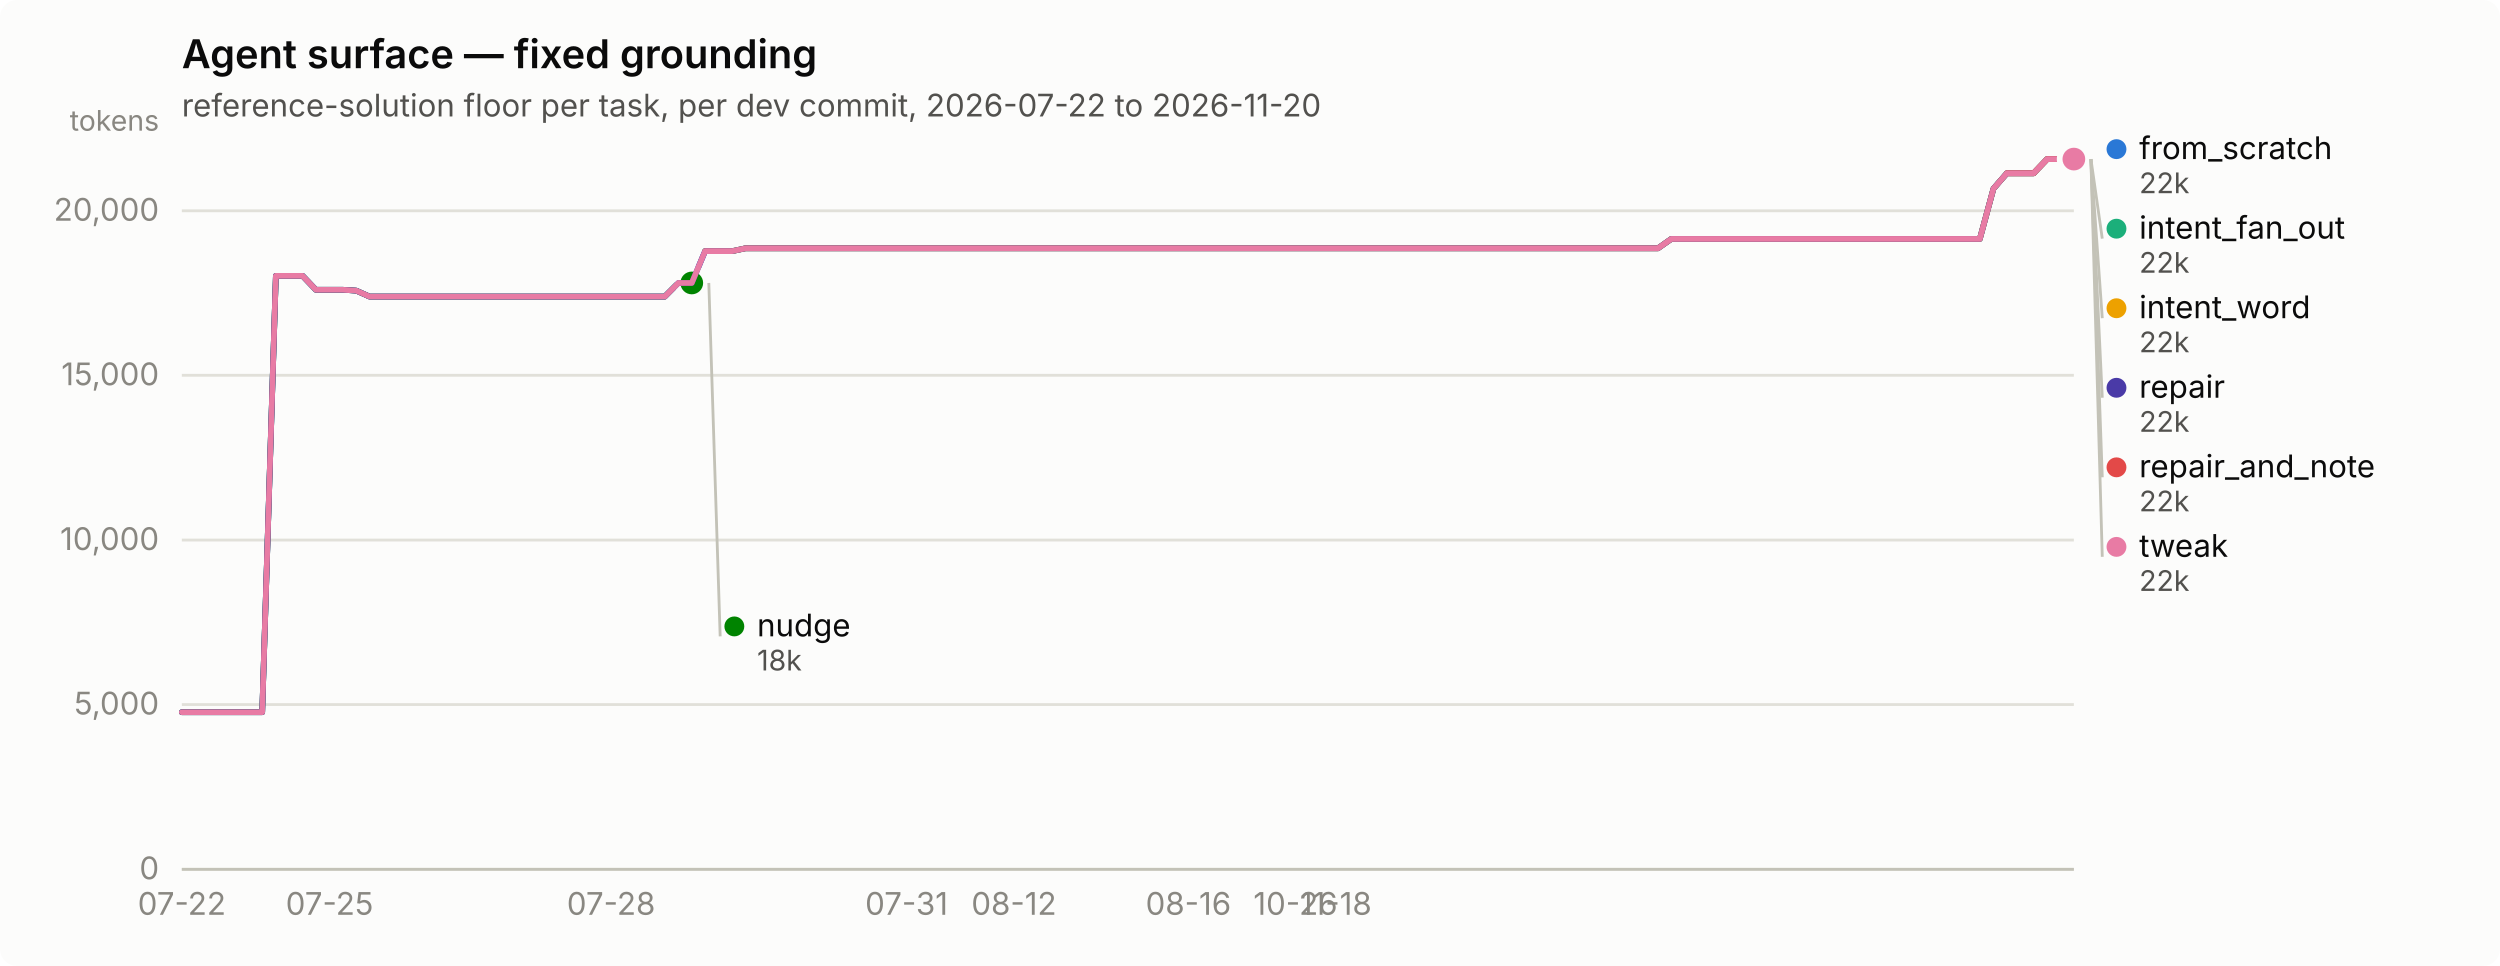
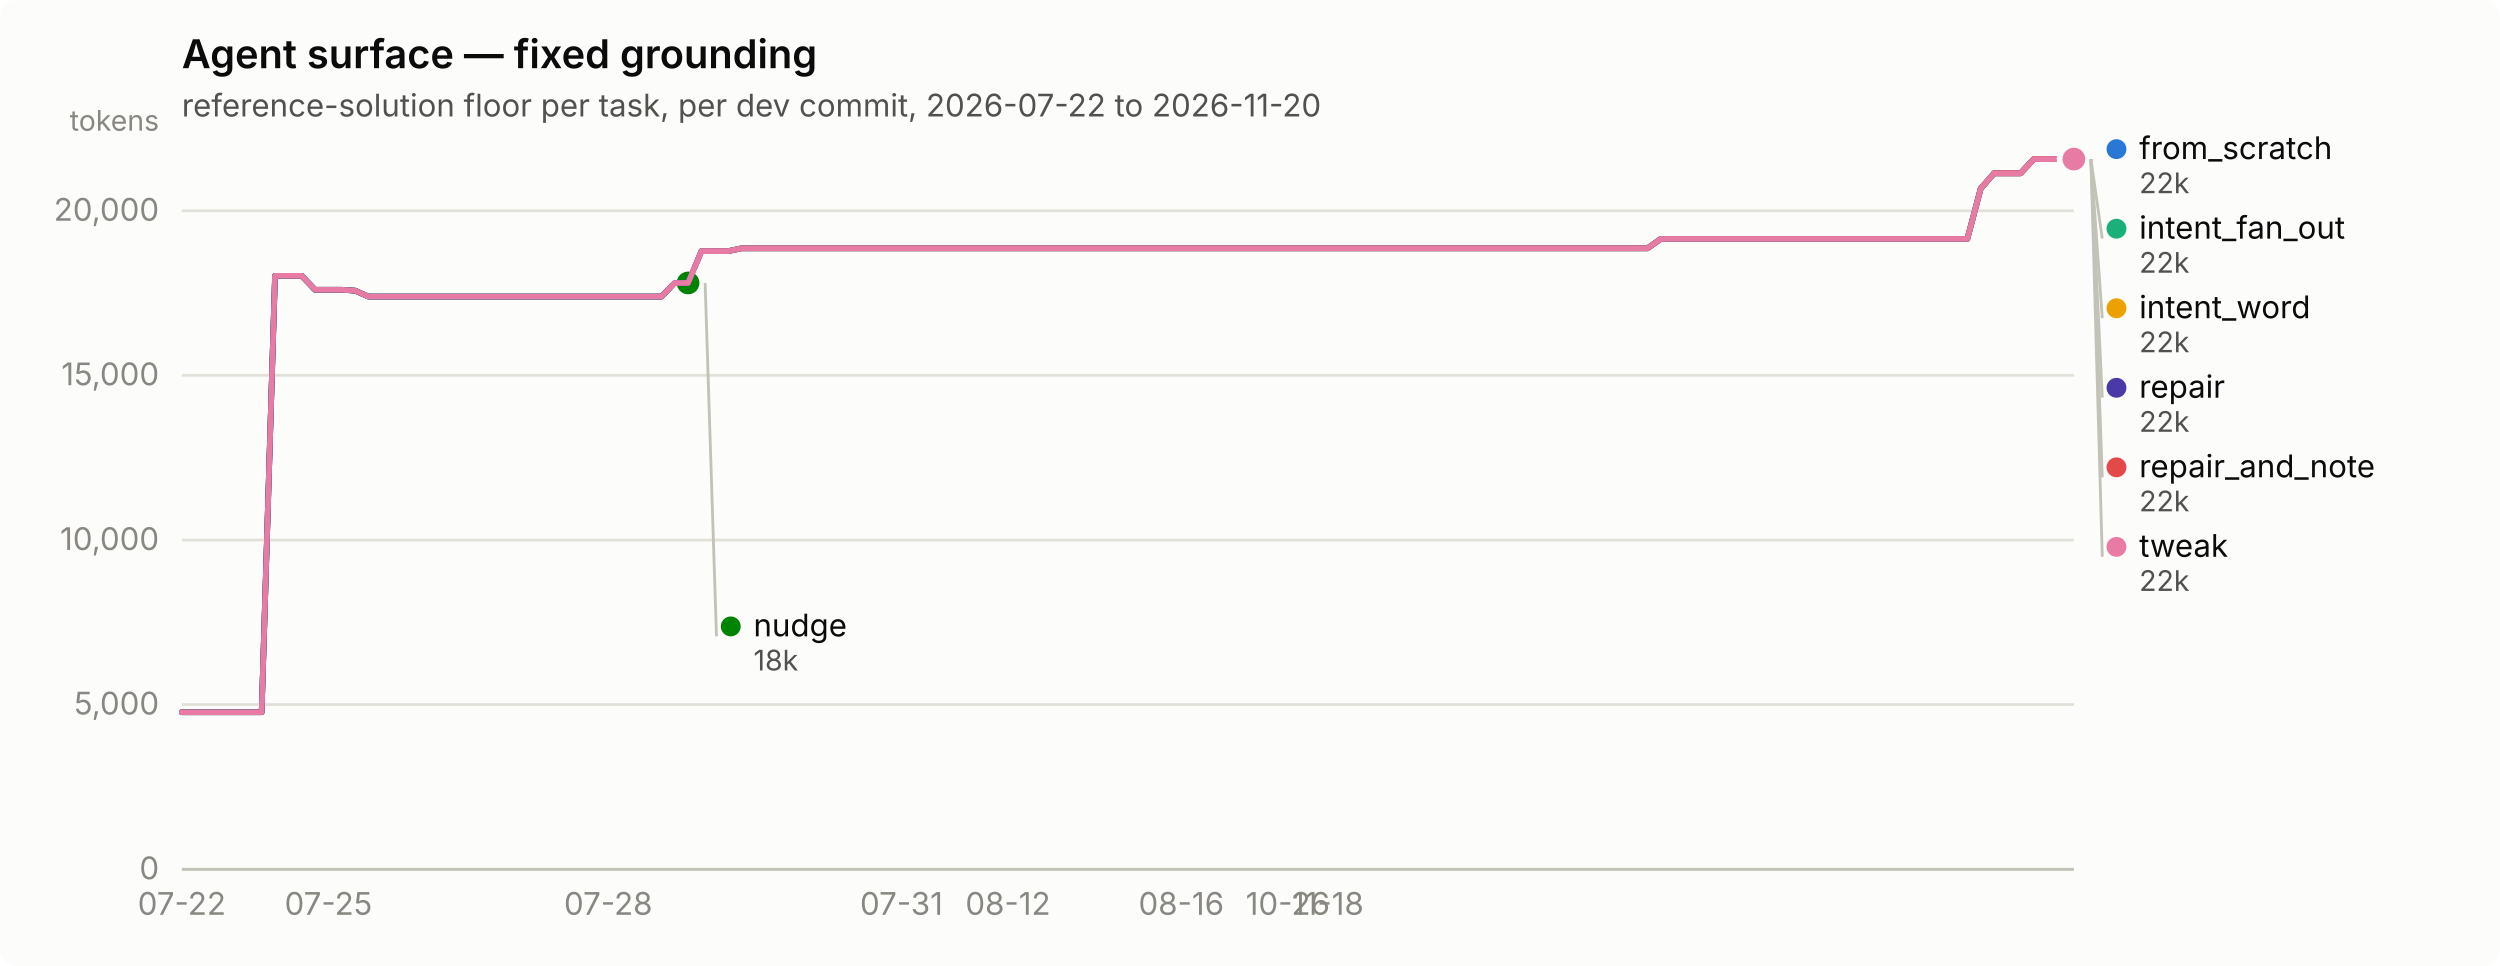
<svg xmlns="http://www.w3.org/2000/svg" width="880" height="340" viewBox="0 0 880 340" role="img" aria-label="Agent surface — fixed grounding">
  <rect width="880" height="340" rx="6" fill="#fcfcfb" />
  <text x="64" y="24" font-family="system-ui, -apple-system, &quot;Segoe UI&quot;, sans-serif" font-size="14" font-weight="600" fill="#0b0b0b">Agent surface — fixed grounding</text>
  <text x="64" y="41" font-family="system-ui, -apple-system, &quot;Segoe UI&quot;, sans-serif" font-size="11" fill="#52514e">reference-solution floor per task, per dev commit, 2026-07-22 to 2026-11-20</text>
  <line x1="64" y1="306.0" x2="730" y2="306.0" stroke="#e1e0d9" stroke-width="1" />
  <text x="56" y="309.5" text-anchor="end" font-family="system-ui, -apple-system, &quot;Segoe UI&quot;, sans-serif" font-size="11" style="font-variant-numeric: tabular-nums" fill="#898781">0</text>
  <line x1="64" y1="248.0" x2="730" y2="248.0" stroke="#e1e0d9" stroke-width="1" />
  <text x="56" y="251.5" text-anchor="end" font-family="system-ui, -apple-system, &quot;Segoe UI&quot;, sans-serif" font-size="11" style="font-variant-numeric: tabular-nums" fill="#898781">5,000</text>
  <line x1="64" y1="190.1" x2="730" y2="190.1" stroke="#e1e0d9" stroke-width="1" />
  <text x="56" y="193.6" text-anchor="end" font-family="system-ui, -apple-system, &quot;Segoe UI&quot;, sans-serif" font-size="11" style="font-variant-numeric: tabular-nums" fill="#898781">10,000</text>
  <line x1="64" y1="132.1" x2="730" y2="132.1" stroke="#e1e0d9" stroke-width="1" />
  <text x="56" y="135.6" text-anchor="end" font-family="system-ui, -apple-system, &quot;Segoe UI&quot;, sans-serif" font-size="11" style="font-variant-numeric: tabular-nums" fill="#898781">15,000</text>
  <line x1="64" y1="74.2" x2="730" y2="74.2" stroke="#e1e0d9" stroke-width="1" />
  <text x="56" y="77.7" text-anchor="end" font-family="system-ui, -apple-system, &quot;Segoe UI&quot;, sans-serif" font-size="11" style="font-variant-numeric: tabular-nums" fill="#898781">20,000</text>
  <text x="56" y="46" text-anchor="end" font-family="system-ui, -apple-system, &quot;Segoe UI&quot;, sans-serif" font-size="10" fill="#898781">tokens</text>
  <line x1="64" y1="306" x2="730" y2="306" stroke="#c3c2b7" stroke-width="1" />
  <text x="64.0" y="322" text-anchor="middle" font-family="system-ui, -apple-system, &quot;Segoe UI&quot;, sans-serif" font-size="11" style="font-variant-numeric: tabular-nums" fill="#898781">07-22</text>
-   <text x="116.0" y="322" text-anchor="middle" font-family="system-ui, -apple-system, &quot;Segoe UI&quot;, sans-serif" font-size="11" style="font-variant-numeric: tabular-nums" fill="#898781">07-25</text>
-   <text x="215.1" y="322" text-anchor="middle" font-family="system-ui, -apple-system, &quot;Segoe UI&quot;, sans-serif" font-size="11" style="font-variant-numeric: tabular-nums" fill="#898781">07-28</text>
-   <text x="319.1" y="322" text-anchor="middle" font-family="system-ui, -apple-system, &quot;Segoe UI&quot;, sans-serif" font-size="11" style="font-variant-numeric: tabular-nums" fill="#898781">07-31</text>
-   <text x="356.9" y="322" text-anchor="middle" font-family="system-ui, -apple-system, &quot;Segoe UI&quot;, sans-serif" font-size="11" style="font-variant-numeric: tabular-nums" fill="#898781">08-12</text>
-   <text x="418.3" y="322" text-anchor="middle" font-family="system-ui, -apple-system, &quot;Segoe UI&quot;, sans-serif" font-size="11" style="font-variant-numeric: tabular-nums" fill="#898781">08-16</text>
-   <text x="456.0" y="322" text-anchor="middle" font-family="system-ui, -apple-system, &quot;Segoe UI&quot;, sans-serif" font-size="11" style="font-variant-numeric: tabular-nums" fill="#898781">10-26</text>
-   <text x="470.2" y="322" text-anchor="middle" font-family="system-ui, -apple-system, &quot;Segoe UI&quot;, sans-serif" font-size="11" style="font-variant-numeric: tabular-nums" fill="#898781">11-18</text>
-   <path d="M64.0,250.7 L68.7,250.7 L73.4,250.7 L78.2,250.7 L82.9,250.7 L87.6,250.7 L92.3,250.7 L97.1,97.1 L101.8,97.1 L106.5,97.1 L111.2,102.0 L116.0,102.0 L120.7,102.0 L125.4,102.3 L130.1,104.4 L134.9,104.4 L139.6,104.4 L144.3,104.4 L149.0,104.4 L153.7,104.4 L158.5,104.4 L163.2,104.4 L167.9,104.4 L172.6,104.4 L177.4,104.4 L182.1,104.4 L186.8,104.4 L191.5,104.4 L196.3,104.4 L201.0,104.4 L205.7,104.4 L210.4,104.4 L215.1,104.4 L219.9,104.4 L224.6,104.4 L229.3,104.4 L234.0,104.4 L238.8,99.6 L243.5,99.6 L248.2,88.4 L252.9,88.4 L257.7,88.4 L262.4,87.4 L267.1,87.4 L271.8,87.4 L276.6,87.4 L281.3,87.4 L286.0,87.4 L290.7,87.4 L295.4,87.4 L300.2,87.4 L304.9,87.4 L309.6,87.4 L314.3,87.4 L319.1,87.4 L323.8,87.4 L328.5,87.4 L333.2,87.4 L338.0,87.4 L342.7,87.4 L347.4,87.4 L352.1,87.4 L356.9,87.4 L361.6,87.4 L366.3,87.4 L371.0,87.4 L375.7,87.4 L380.5,87.4 L385.2,87.4 L389.9,87.4 L394.6,87.4 L399.4,87.4 L404.1,87.4 L408.8,87.4 L413.5,87.4 L418.3,87.4 L423.0,87.4 L427.7,87.4 L432.4,87.4 L437.1,87.4 L441.9,87.4 L446.6,87.4 L451.3,87.4 L456.0,87.4 L460.8,87.4 L465.5,87.4 L470.2,87.4 L474.9,87.4 L479.7,87.4 L484.4,87.4 L489.1,87.4 L493.8,87.4 L498.6,87.4 L503.3,87.4 L508.0,87.4 L512.7,87.4 L517.4,87.4 L522.2,87.4 L526.9,87.4 L531.6,87.4 L536.3,87.4 L541.1,87.4 L545.8,87.4 L550.5,87.4 L555.2,87.4 L560.0,87.4 L564.7,87.4 L569.4,87.4 L574.1,87.4 L578.9,87.4 L583.6,87.4 L588.3,84.1 L593.0,84.1 L597.7,84.1 L602.5,84.1 L607.2,84.1 L611.9,84.1 L616.6,84.1 L621.4,84.1 L626.1,84.1 L630.8,84.1 L635.5,84.1 L640.3,84.1 L645.0,84.1 L649.7,84.1 L654.4,84.1 L659.1,84.1 L663.9,84.1 L668.6,84.1 L673.3,84.1 L678.0,84.1 L682.8,84.1 L687.5,84.1 L692.2,84.1 L696.9,84.1 L701.7,66.4 L706.4,61.0 L711.1,61.0 L715.8,61.0 L720.6,56.0 L725.3,56.0 L730.0,56.0" fill="none" stroke="#2a78d6" stroke-width="2" stroke-linejoin="round" stroke-linecap="round" />
+   <text x="115.6" y="322" text-anchor="middle" font-family="system-ui, -apple-system, &quot;Segoe UI&quot;, sans-serif" font-size="11" style="font-variant-numeric: tabular-nums" fill="#898781">07-25</text>
+   <text x="214.1" y="322" text-anchor="middle" font-family="system-ui, -apple-system, &quot;Segoe UI&quot;, sans-serif" font-size="11" style="font-variant-numeric: tabular-nums" fill="#898781">07-28</text>
+   <text x="317.3" y="322" text-anchor="middle" font-family="system-ui, -apple-system, &quot;Segoe UI&quot;, sans-serif" font-size="11" style="font-variant-numeric: tabular-nums" fill="#898781">07-31</text>
+   <text x="354.8" y="322" text-anchor="middle" font-family="system-ui, -apple-system, &quot;Segoe UI&quot;, sans-serif" font-size="11" style="font-variant-numeric: tabular-nums" fill="#898781">08-12</text>
+   <text x="415.8" y="322" text-anchor="middle" font-family="system-ui, -apple-system, &quot;Segoe UI&quot;, sans-serif" font-size="11" style="font-variant-numeric: tabular-nums" fill="#898781">08-16</text>
+   <text x="453.3" y="322" text-anchor="middle" font-family="system-ui, -apple-system, &quot;Segoe UI&quot;, sans-serif" font-size="11" style="font-variant-numeric: tabular-nums" fill="#898781">10-26</text>
+   <text x="467.4" y="322" text-anchor="middle" font-family="system-ui, -apple-system, &quot;Segoe UI&quot;, sans-serif" font-size="11" style="font-variant-numeric: tabular-nums" fill="#898781">11-18</text>
+   <path d="M64.0,250.7 L68.7,250.7 L73.4,250.7 L78.1,250.7 L82.8,250.7 L87.5,250.7 L92.1,250.7 L96.8,97.1 L101.5,97.1 L106.2,97.1 L110.9,102.0 L115.6,102.0 L120.3,102.0 L125.0,102.3 L129.7,104.4 L134.4,104.4 L139.0,104.4 L143.7,104.4 L148.4,104.4 L153.1,104.4 L157.8,104.4 L162.5,104.4 L167.2,104.4 L171.9,104.4 L176.6,104.4 L181.3,104.4 L185.9,104.4 L190.6,104.4 L195.3,104.4 L200.0,104.4 L204.7,104.4 L209.4,104.4 L214.1,104.4 L218.8,104.4 L223.5,104.4 L228.2,104.4 L232.8,104.4 L237.5,99.6 L242.2,99.6 L246.9,88.4 L251.6,88.4 L256.3,88.4 L261.0,87.4 L265.7,87.4 L270.4,87.4 L275.1,87.4 L279.7,87.4 L284.4,87.4 L289.1,87.4 L293.8,87.4 L298.5,87.4 L303.2,87.4 L307.9,87.4 L312.6,87.4 L317.3,87.4 L322.0,87.4 L326.6,87.4 L331.3,87.4 L336.0,87.4 L340.7,87.4 L345.4,87.4 L350.1,87.4 L354.8,87.4 L359.5,87.4 L364.2,87.4 L368.9,87.4 L373.5,87.4 L378.2,87.4 L382.9,87.4 L387.6,87.4 L392.3,87.4 L397.0,87.4 L401.7,87.4 L406.4,87.4 L411.1,87.4 L415.8,87.4 L420.5,87.4 L425.1,87.4 L429.8,87.4 L434.5,87.4 L439.2,87.4 L443.9,87.4 L448.6,87.4 L453.3,87.4 L458.0,87.4 L462.7,87.4 L467.4,87.4 L472.0,87.4 L476.7,87.4 L481.4,87.4 L486.1,87.4 L490.8,87.4 L495.5,87.4 L500.2,87.4 L504.9,87.4 L509.6,87.4 L514.3,87.4 L518.9,87.4 L523.6,87.4 L528.3,87.4 L533.0,87.4 L537.7,87.4 L542.4,87.4 L547.1,87.4 L551.8,87.4 L556.5,87.4 L561.2,87.4 L565.8,87.4 L570.5,87.4 L575.2,87.4 L579.9,87.4 L584.6,84.1 L589.3,84.1 L594.0,84.1 L598.7,84.1 L603.4,84.1 L608.1,84.1 L612.7,84.1 L617.4,84.1 L622.1,84.1 L626.8,84.1 L631.5,84.1 L636.2,84.1 L640.9,84.1 L645.6,84.1 L650.3,84.1 L655.0,84.1 L659.6,84.1 L664.3,84.1 L669.0,84.1 L673.7,84.1 L678.4,84.1 L683.1,84.1 L687.8,84.1 L692.5,84.1 L697.2,66.4 L701.9,61.0 L706.5,61.0 L711.2,61.0 L715.9,56.0 L720.6,56.0 L725.3,56.0 L730.0,56.0" fill="none" stroke="#2a78d6" stroke-width="2" stroke-linejoin="round" stroke-linecap="round" />
  <circle cx="730.0" cy="56.0" r="6" fill="#fcfcfb" />
  <circle cx="730.0" cy="56.0" r="4" fill="#2a78d6" />
-   <path d="M248.2,88.4 L252.9,88.4 L257.7,88.4 L262.4,87.4 L267.1,87.4 L271.8,87.4 L276.6,87.4 L281.3,87.4 L286.0,87.4 L290.7,87.4 L295.4,87.4 L300.2,87.4 L304.9,87.4 L309.6,87.4 L314.3,87.4 L319.1,87.4 L323.8,87.4 L328.5,87.4 L333.2,87.4 L338.0,87.4 L342.7,87.4 L347.4,87.4 L352.1,87.4 L356.9,87.4 L361.6,87.4 L366.3,87.4 L371.0,87.4 L375.7,87.4 L380.5,87.4 L385.2,87.4 L389.9,87.4 L394.6,87.4 L399.4,87.4 L404.1,87.4 L408.8,87.4 L413.5,87.4 L418.3,87.4 L423.0,87.4 L427.7,87.4 L432.4,87.4 L437.1,87.4 L441.9,87.4 L446.6,87.4 L451.3,87.4 L456.0,87.4 L460.8,87.4 L465.5,87.4 L470.2,87.4 L474.9,87.4 L479.7,87.4 L484.4,87.4 L489.1,87.4 L493.8,87.4 L498.6,87.4 L503.3,87.4 L508.0,87.4 L512.7,87.4 L517.4,87.4 L522.2,87.4 L526.9,87.4 L531.6,87.4 L536.3,87.4 L541.1,87.4 L545.8,87.4 L550.5,87.4 L555.2,87.4 L560.0,87.4 L564.7,87.4 L569.4,87.4 L574.1,87.4 L578.9,87.4 L583.6,87.4 L588.3,84.1 L593.0,84.1 L597.7,84.1 L602.5,84.1 L607.2,84.1 L611.9,84.1 L616.6,84.1 L621.4,84.1 L626.1,84.1 L630.8,84.1 L635.5,84.1 L640.3,84.1 L645.0,84.1 L649.7,84.1 L654.4,84.1 L659.1,84.1 L663.9,84.1 L668.6,84.1 L673.3,84.1 L678.0,84.1 L682.8,84.1 L687.5,84.1 L692.2,84.1 L696.9,84.1 L701.7,66.4 L706.4,61.0 L711.1,61.0 L715.8,61.0 L720.6,56.0 L725.3,56.0 L730.0,56.0" fill="none" stroke="#1baf7a" stroke-width="2" stroke-linejoin="round" stroke-linecap="round" />
+   <path d="M246.9,88.4 L251.6,88.4 L256.3,88.4 L261.0,87.4 L265.7,87.4 L270.4,87.4 L275.1,87.4 L279.7,87.4 L284.4,87.4 L289.1,87.4 L293.8,87.4 L298.5,87.4 L303.2,87.4 L307.9,87.4 L312.6,87.4 L317.3,87.4 L322.0,87.4 L326.6,87.4 L331.3,87.4 L336.0,87.4 L340.7,87.4 L345.4,87.4 L350.1,87.4 L354.8,87.4 L359.5,87.4 L364.2,87.4 L368.9,87.4 L373.5,87.4 L378.2,87.4 L382.9,87.4 L387.6,87.4 L392.3,87.4 L397.0,87.4 L401.7,87.4 L406.4,87.4 L411.1,87.4 L415.8,87.4 L420.5,87.4 L425.1,87.4 L429.8,87.4 L434.5,87.4 L439.2,87.4 L443.9,87.4 L448.6,87.4 L453.3,87.4 L458.0,87.4 L462.7,87.4 L467.4,87.4 L472.0,87.4 L476.7,87.4 L481.4,87.4 L486.1,87.4 L490.8,87.4 L495.5,87.4 L500.2,87.4 L504.9,87.4 L509.6,87.4 L514.3,87.4 L518.9,87.4 L523.6,87.4 L528.3,87.4 L533.0,87.4 L537.7,87.4 L542.4,87.4 L547.1,87.4 L551.8,87.4 L556.5,87.4 L561.2,87.4 L565.8,87.4 L570.5,87.4 L575.2,87.4 L579.9,87.4 L584.6,84.1 L589.3,84.1 L594.0,84.1 L598.7,84.1 L603.4,84.1 L608.1,84.1 L612.7,84.1 L617.4,84.1 L622.1,84.1 L626.8,84.1 L631.5,84.1 L636.2,84.1 L640.9,84.1 L645.6,84.1 L650.3,84.1 L655.0,84.1 L659.6,84.1 L664.3,84.1 L669.0,84.1 L673.7,84.1 L678.4,84.1 L683.1,84.1 L687.8,84.1 L692.5,84.1 L697.2,66.4 L701.9,61.0 L706.5,61.0 L711.2,61.0 L715.9,56.0 L720.6,56.0 L725.3,56.0 L730.0,56.0" fill="none" stroke="#1baf7a" stroke-width="2" stroke-linejoin="round" stroke-linecap="round" />
  <circle cx="730.0" cy="56.0" r="6" fill="#fcfcfb" />
  <circle cx="730.0" cy="56.0" r="4" fill="#1baf7a" />
-   <path d="M248.2,88.4 L252.9,88.4 L257.7,88.4 L262.4,87.4 L267.1,87.4 L271.8,87.4 L276.6,87.4 L281.3,87.4 L286.0,87.4 L290.7,87.4 L295.4,87.4 L300.2,87.4 L304.9,87.4 L309.6,87.4 L314.3,87.4 L319.1,87.4 L323.8,87.4 L328.5,87.4 L333.2,87.4 L338.0,87.4 L342.7,87.4 L347.4,87.4 L352.1,87.4 L356.9,87.4 L361.6,87.4 L366.3,87.4 L371.0,87.4 L375.7,87.4 L380.5,87.4 L385.2,87.4 L389.9,87.4 L394.6,87.4 L399.4,87.4 L404.1,87.4 L408.8,87.4 L413.5,87.4 L418.3,87.4 L423.0,87.4 L427.7,87.4 L432.4,87.4 L437.1,87.4 L441.9,87.4 L446.6,87.4 L451.3,87.4 L456.0,87.4 L460.8,87.4 L465.5,87.4 L470.2,87.4 L474.9,87.4 L479.7,87.4 L484.4,87.4 L489.1,87.4 L493.8,87.4 L498.6,87.4 L503.3,87.4 L508.0,87.4 L512.7,87.4 L517.4,87.4 L522.2,87.4 L526.9,87.4 L531.6,87.4 L536.3,87.4 L541.1,87.4 L545.8,87.4 L550.5,87.4 L555.2,87.4 L560.0,87.4 L564.7,87.4 L569.4,87.4 L574.1,87.4 L578.9,87.4 L583.6,87.4 L588.3,84.1 L593.0,84.1 L597.7,84.1 L602.5,84.1 L607.2,84.1 L611.9,84.1 L616.6,84.1 L621.4,84.1 L626.1,84.1 L630.8,84.1 L635.5,84.1 L640.3,84.1 L645.0,84.1 L649.7,84.1 L654.4,84.1 L659.1,84.1 L663.9,84.1 L668.6,84.1 L673.3,84.1 L678.0,84.1 L682.8,84.1 L687.5,84.1 L692.2,84.1 L696.9,84.1 L701.7,66.4 L706.4,61.0 L711.1,61.0 L715.8,61.0 L720.6,56.0 L725.3,56.0 L730.0,56.0" fill="none" stroke="#eda100" stroke-width="2" stroke-linejoin="round" stroke-linecap="round" />
+   <path d="M246.9,88.4 L251.6,88.4 L256.3,88.4 L261.0,87.4 L265.7,87.4 L270.4,87.4 L275.1,87.4 L279.7,87.4 L284.4,87.4 L289.1,87.4 L293.8,87.4 L298.5,87.4 L303.2,87.4 L307.9,87.4 L312.6,87.4 L317.3,87.4 L322.0,87.4 L326.6,87.4 L331.3,87.4 L336.0,87.4 L340.7,87.4 L345.4,87.4 L350.1,87.4 L354.8,87.4 L359.5,87.4 L364.2,87.4 L368.9,87.4 L373.5,87.4 L378.2,87.4 L382.9,87.4 L387.6,87.4 L392.3,87.4 L397.0,87.4 L401.7,87.4 L406.4,87.4 L411.1,87.4 L415.8,87.4 L420.5,87.4 L425.1,87.4 L429.8,87.4 L434.5,87.4 L439.2,87.4 L443.9,87.4 L448.6,87.4 L453.3,87.4 L458.0,87.4 L462.7,87.4 L467.4,87.4 L472.0,87.4 L476.7,87.4 L481.4,87.4 L486.1,87.4 L490.8,87.4 L495.5,87.4 L500.2,87.4 L504.9,87.4 L509.6,87.4 L514.3,87.4 L518.9,87.4 L523.6,87.4 L528.3,87.4 L533.0,87.4 L537.7,87.4 L542.4,87.4 L547.1,87.4 L551.8,87.4 L556.5,87.4 L561.2,87.4 L565.8,87.4 L570.5,87.4 L575.2,87.4 L579.9,87.4 L584.6,84.1 L589.3,84.1 L594.0,84.1 L598.7,84.1 L603.4,84.1 L608.1,84.1 L612.7,84.1 L617.4,84.1 L622.1,84.1 L626.8,84.1 L631.5,84.1 L636.2,84.1 L640.9,84.1 L645.6,84.1 L650.3,84.1 L655.0,84.1 L659.6,84.1 L664.3,84.1 L669.0,84.1 L673.7,84.1 L678.4,84.1 L683.1,84.1 L687.8,84.1 L692.5,84.1 L697.2,66.4 L701.9,61.0 L706.5,61.0 L711.2,61.0 L715.9,56.0 L720.6,56.0 L725.3,56.0 L730.0,56.0" fill="none" stroke="#eda100" stroke-width="2" stroke-linejoin="round" stroke-linecap="round" />
  <circle cx="730.0" cy="56.0" r="6" fill="#fcfcfb" />
  <circle cx="730.0" cy="56.0" r="4" fill="#eda100" />
-   <path d="M64.0,250.7 L68.7,250.7 L73.4,250.7 L78.2,250.7 L82.9,250.7 L87.6,250.7 L92.3,250.7 L97.1,97.1 L101.8,97.1 L106.5,97.1 L111.2,102.0 L116.0,102.0 L120.7,102.0 L125.4,102.3 L130.1,104.4 L134.9,104.4 L139.6,104.4 L144.3,104.4 L149.0,104.4 L153.7,104.4 L158.5,104.4 L163.2,104.4 L167.9,104.4 L172.6,104.4 L177.4,104.4 L182.1,104.4 L186.8,104.4 L191.5,104.4 L196.3,104.4 L201.0,104.4 L205.7,104.4 L210.4,104.4 L215.1,104.4 L219.9,104.4 L224.6,104.4 L229.3,104.4 L234.0,104.4 L238.8,99.6 L243.5,99.6" fill="none" stroke="#008300" stroke-width="2" stroke-linejoin="round" stroke-linecap="round" />
-   <circle cx="243.5" cy="99.6" r="6" fill="#fcfcfb" />
-   <circle cx="243.5" cy="99.6" r="4" fill="#008300" />
-   <path d="M64.0,250.7 L68.7,250.7 L73.4,250.7 L78.2,250.7 L82.9,250.7 L87.6,250.7 L92.3,250.7 L97.1,97.1 L101.8,97.1 L106.5,97.1 L111.2,102.0 L116.0,102.0 L120.7,102.0 L125.4,102.3 L130.1,104.4 L134.9,104.4 L139.6,104.4 L144.3,104.4 L149.0,104.4 L153.7,104.4 L158.5,104.4 L163.2,104.4 L167.9,104.4 L172.6,104.4 L177.4,104.4 L182.1,104.4 L186.8,104.4 L191.5,104.4 L196.3,104.4 L201.0,104.4 L205.7,104.4 L210.4,104.4 L215.1,104.4 L219.9,104.4 L224.6,104.4 L229.3,104.4 L234.0,104.4 L238.8,99.6 L243.5,99.6 L248.2,88.4 L252.9,88.4 L257.7,88.4 L262.4,87.4 L267.1,87.4 L271.8,87.4 L276.6,87.4 L281.3,87.4 L286.0,87.4 L290.7,87.4 L295.4,87.4 L300.2,87.4 L304.9,87.4 L309.6,87.4 L314.3,87.4 L319.1,87.4 L323.8,87.4 L328.5,87.4 L333.2,87.4 L338.0,87.4 L342.7,87.4 L347.4,87.4 L352.1,87.4 L356.9,87.4 L361.6,87.4 L366.3,87.4 L371.0,87.4 L375.7,87.4 L380.5,87.4 L385.2,87.4 L389.9,87.4 L394.6,87.4 L399.4,87.4 L404.1,87.4 L408.8,87.4 L413.5,87.4 L418.3,87.4 L423.0,87.4 L427.7,87.4 L432.4,87.4 L437.1,87.4 L441.9,87.4 L446.6,87.4 L451.3,87.4 L456.0,87.4 L460.8,87.4 L465.5,87.4 L470.2,87.4 L474.9,87.4 L479.7,87.4 L484.4,87.4 L489.1,87.4 L493.8,87.4 L498.6,87.4 L503.3,87.4 L508.0,87.4 L512.7,87.4 L517.4,87.4 L522.2,87.4 L526.9,87.4 L531.6,87.4 L536.3,87.4 L541.1,87.4 L545.8,87.4 L550.5,87.4 L555.2,87.4 L560.0,87.4 L564.7,87.4 L569.4,87.4 L574.1,87.4 L578.9,87.4 L583.6,87.4 L588.3,84.1 L593.0,84.1 L597.7,84.1 L602.5,84.1 L607.2,84.1 L611.9,84.1 L616.6,84.1 L621.4,84.1 L626.1,84.1 L630.8,84.1 L635.5,84.1 L640.3,84.1 L645.0,84.1 L649.7,84.1 L654.4,84.1 L659.1,84.1 L663.9,84.1 L668.6,84.1 L673.3,84.1 L678.0,84.1 L682.8,84.1 L687.5,84.1 L692.2,84.1 L696.9,84.1 L701.7,66.4 L706.4,61.0 L711.1,61.0 L715.8,61.0 L720.6,56.0 L725.3,56.0 L730.0,56.0" fill="none" stroke="#4a3aa7" stroke-width="2" stroke-linejoin="round" stroke-linecap="round" />
+   <path d="M64.0,250.7 L68.7,250.7 L73.4,250.7 L78.1,250.7 L82.8,250.7 L87.5,250.7 L92.1,250.7 L96.8,97.1 L101.5,97.1 L106.2,97.1 L110.9,102.0 L115.6,102.0 L120.3,102.0 L125.0,102.3 L129.7,104.4 L134.4,104.4 L139.0,104.4 L143.7,104.4 L148.4,104.4 L153.1,104.4 L157.8,104.4 L162.5,104.4 L167.2,104.4 L171.9,104.4 L176.6,104.4 L181.3,104.4 L185.9,104.4 L190.6,104.4 L195.3,104.4 L200.0,104.4 L204.7,104.4 L209.4,104.4 L214.1,104.4 L218.8,104.4 L223.5,104.4 L228.2,104.4 L232.8,104.4 L237.5,99.6 L242.2,99.6" fill="none" stroke="#008300" stroke-width="2" stroke-linejoin="round" stroke-linecap="round" />
+   <circle cx="242.2" cy="99.6" r="6" fill="#fcfcfb" />
+   <circle cx="242.2" cy="99.6" r="4" fill="#008300" />
+   <path d="M64.0,250.7 L68.7,250.7 L73.4,250.7 L78.1,250.7 L82.8,250.7 L87.5,250.7 L92.1,250.7 L96.8,97.1 L101.5,97.1 L106.2,97.1 L110.9,102.0 L115.6,102.0 L120.3,102.0 L125.0,102.3 L129.7,104.4 L134.4,104.4 L139.0,104.4 L143.7,104.4 L148.4,104.4 L153.1,104.4 L157.8,104.4 L162.5,104.4 L167.2,104.4 L171.9,104.4 L176.6,104.4 L181.3,104.4 L185.9,104.4 L190.6,104.4 L195.3,104.4 L200.0,104.4 L204.7,104.4 L209.4,104.4 L214.1,104.4 L218.8,104.4 L223.5,104.4 L228.2,104.4 L232.8,104.4 L237.5,99.6 L242.2,99.6 L246.9,88.4 L251.6,88.4 L256.3,88.4 L261.0,87.4 L265.7,87.4 L270.4,87.4 L275.1,87.4 L279.7,87.4 L284.4,87.4 L289.1,87.4 L293.8,87.4 L298.5,87.4 L303.2,87.4 L307.9,87.4 L312.6,87.4 L317.3,87.4 L322.0,87.4 L326.6,87.4 L331.3,87.4 L336.0,87.4 L340.7,87.4 L345.4,87.4 L350.1,87.4 L354.8,87.4 L359.5,87.4 L364.2,87.4 L368.9,87.4 L373.5,87.4 L378.2,87.4 L382.9,87.4 L387.6,87.4 L392.3,87.4 L397.0,87.4 L401.7,87.4 L406.4,87.4 L411.1,87.4 L415.8,87.4 L420.5,87.4 L425.1,87.4 L429.8,87.4 L434.5,87.4 L439.2,87.4 L443.9,87.4 L448.6,87.4 L453.3,87.4 L458.0,87.4 L462.7,87.4 L467.4,87.4 L472.0,87.4 L476.7,87.4 L481.4,87.4 L486.1,87.4 L490.8,87.4 L495.5,87.4 L500.2,87.4 L504.9,87.4 L509.6,87.4 L514.3,87.4 L518.9,87.4 L523.6,87.4 L528.3,87.4 L533.0,87.4 L537.7,87.4 L542.4,87.4 L547.1,87.4 L551.8,87.4 L556.5,87.4 L561.2,87.4 L565.8,87.4 L570.5,87.4 L575.2,87.4 L579.9,87.4 L584.6,84.1 L589.3,84.1 L594.0,84.1 L598.7,84.1 L603.4,84.1 L608.1,84.1 L612.7,84.1 L617.4,84.1 L622.1,84.1 L626.8,84.1 L631.5,84.1 L636.2,84.1 L640.9,84.1 L645.6,84.1 L650.3,84.1 L655.0,84.1 L659.6,84.1 L664.3,84.1 L669.0,84.1 L673.7,84.1 L678.4,84.1 L683.1,84.1 L687.8,84.1 L692.5,84.1 L697.2,66.4 L701.9,61.0 L706.5,61.0 L711.2,61.0 L715.9,56.0 L720.6,56.0 L725.3,56.0 L730.0,56.0" fill="none" stroke="#4a3aa7" stroke-width="2" stroke-linejoin="round" stroke-linecap="round" />
  <circle cx="730.0" cy="56.0" r="6" fill="#fcfcfb" />
  <circle cx="730.0" cy="56.0" r="4" fill="#4a3aa7" />
-   <path d="M706.4,61.0 L711.1,61.0 L715.8,61.0 L720.6,56.0 L725.3,56.0 L730.0,56.0" fill="none" stroke="#e34948" stroke-width="2" stroke-linejoin="round" stroke-linecap="round" />
+   <path d="M701.9,61.0 L706.5,61.0 L711.2,61.0 L715.9,56.0 L720.6,56.0 L725.3,56.0 L730.0,56.0" fill="none" stroke="#e34948" stroke-width="2" stroke-linejoin="round" stroke-linecap="round" />
  <circle cx="730.0" cy="56.0" r="6" fill="#fcfcfb" />
  <circle cx="730.0" cy="56.0" r="4" fill="#e34948" />
-   <path d="M64.0,250.7 L68.7,250.7 L73.4,250.7 L78.2,250.7 L82.9,250.7 L87.6,250.7 L92.3,250.7 L97.1,97.1 L101.8,97.1 L106.5,97.1 L111.2,102.0 L116.0,102.0 L120.7,102.0 L125.4,102.3 L130.1,104.4 L134.9,104.4 L139.6,104.4 L144.3,104.4 L149.0,104.4 L153.7,104.4 L158.5,104.4 L163.2,104.4 L167.9,104.4 L172.6,104.4 L177.4,104.4 L182.1,104.4 L186.8,104.4 L191.5,104.4 L196.3,104.4 L201.0,104.4 L205.7,104.4 L210.4,104.4 L215.1,104.4 L219.9,104.4 L224.6,104.4 L229.3,104.4 L234.0,104.4 L238.8,99.6 L243.5,99.6 L248.2,88.4 L252.9,88.4 L257.7,88.4 L262.4,87.4 L267.1,87.4 L271.8,87.4 L276.6,87.4 L281.3,87.4 L286.0,87.4 L290.7,87.4 L295.4,87.4 L300.2,87.4 L304.9,87.4 L309.6,87.4 L314.3,87.4 L319.1,87.4 L323.8,87.4 L328.5,87.4 L333.2,87.4 L338.0,87.4 L342.7,87.4 L347.4,87.4 L352.1,87.4 L356.9,87.4 L361.6,87.4 L366.3,87.4 L371.0,87.4 L375.7,87.4 L380.5,87.4 L385.2,87.4 L389.9,87.4 L394.6,87.4 L399.4,87.4 L404.1,87.4 L408.8,87.4 L413.5,87.4 L418.3,87.4 L423.0,87.4 L427.7,87.4 L432.4,87.4 L437.1,87.4 L441.9,87.4 L446.6,87.4 L451.3,87.4 L456.0,87.4 L460.8,87.4 L465.5,87.4 L470.2,87.4 L474.9,87.4 L479.7,87.4 L484.4,87.4 L489.1,87.4 L493.8,87.4 L498.6,87.4 L503.3,87.4 L508.0,87.4 L512.7,87.4 L517.4,87.4 L522.2,87.4 L526.9,87.4 L531.6,87.4 L536.3,87.4 L541.1,87.4 L545.8,87.4 L550.5,87.4 L555.2,87.4 L560.0,87.4 L564.7,87.4 L569.4,87.4 L574.1,87.4 L578.9,87.4 L583.6,87.4 L588.3,84.1 L593.0,84.1 L597.7,84.1 L602.5,84.1 L607.2,84.1 L611.9,84.1 L616.6,84.1 L621.4,84.1 L626.1,84.1 L630.8,84.1 L635.5,84.1 L640.3,84.1 L645.0,84.1 L649.7,84.1 L654.4,84.1 L659.1,84.1 L663.9,84.1 L668.6,84.1 L673.3,84.1 L678.0,84.1 L682.8,84.1 L687.5,84.1 L692.2,84.1 L696.9,84.1 L701.7,66.4 L706.4,61.0 L711.1,61.0 L715.8,61.0 L720.6,56.0 L725.3,56.0 L730.0,56.0" fill="none" stroke="#e87ba4" stroke-width="2" stroke-linejoin="round" stroke-linecap="round" />
+   <path d="M64.0,250.7 L68.7,250.7 L73.4,250.7 L78.1,250.7 L82.8,250.7 L87.5,250.7 L92.1,250.7 L96.8,97.1 L101.5,97.1 L106.2,97.1 L110.9,102.0 L115.6,102.0 L120.3,102.0 L125.0,102.3 L129.7,104.4 L134.4,104.4 L139.0,104.4 L143.7,104.4 L148.4,104.4 L153.1,104.4 L157.8,104.4 L162.5,104.4 L167.2,104.4 L171.9,104.4 L176.6,104.4 L181.3,104.4 L185.9,104.4 L190.6,104.4 L195.3,104.4 L200.0,104.4 L204.7,104.4 L209.4,104.4 L214.1,104.4 L218.8,104.4 L223.5,104.4 L228.2,104.4 L232.8,104.4 L237.5,99.6 L242.2,99.6 L246.9,88.4 L251.6,88.4 L256.3,88.4 L261.0,87.4 L265.7,87.4 L270.4,87.4 L275.1,87.4 L279.7,87.4 L284.4,87.4 L289.1,87.4 L293.8,87.4 L298.5,87.4 L303.2,87.4 L307.9,87.4 L312.6,87.4 L317.3,87.4 L322.0,87.4 L326.6,87.4 L331.3,87.4 L336.0,87.4 L340.7,87.4 L345.4,87.4 L350.1,87.4 L354.8,87.4 L359.5,87.4 L364.2,87.4 L368.9,87.4 L373.5,87.4 L378.2,87.4 L382.9,87.4 L387.6,87.4 L392.3,87.4 L397.0,87.4 L401.7,87.4 L406.4,87.4 L411.1,87.4 L415.8,87.4 L420.5,87.4 L425.1,87.4 L429.8,87.4 L434.5,87.4 L439.2,87.4 L443.9,87.4 L448.6,87.4 L453.3,87.4 L458.0,87.4 L462.7,87.4 L467.4,87.4 L472.0,87.4 L476.7,87.4 L481.4,87.4 L486.1,87.4 L490.8,87.4 L495.5,87.4 L500.2,87.4 L504.9,87.4 L509.6,87.4 L514.3,87.4 L518.9,87.4 L523.6,87.4 L528.3,87.4 L533.0,87.4 L537.7,87.4 L542.4,87.4 L547.1,87.4 L551.8,87.4 L556.5,87.4 L561.2,87.4 L565.8,87.4 L570.5,87.4 L575.2,87.4 L579.9,87.4 L584.6,84.1 L589.3,84.1 L594.0,84.1 L598.7,84.1 L603.4,84.1 L608.1,84.1 L612.7,84.1 L617.4,84.1 L622.1,84.1 L626.8,84.1 L631.5,84.1 L636.2,84.1 L640.9,84.1 L645.6,84.1 L650.3,84.1 L655.0,84.1 L659.6,84.1 L664.3,84.1 L669.0,84.1 L673.7,84.1 L678.4,84.1 L683.1,84.1 L687.8,84.1 L692.5,84.1 L697.2,66.4 L701.9,61.0 L706.5,61.0 L711.2,61.0 L715.9,56.0 L720.6,56.0 L725.3,56.0 L730.0,56.0" fill="none" stroke="#e87ba4" stroke-width="2" stroke-linejoin="round" stroke-linecap="round" />
  <circle cx="730.0" cy="56.0" r="6" fill="#fcfcfb" />
  <circle cx="730.0" cy="56.0" r="4" fill="#e87ba4" />
  <circle cx="745.0" cy="52.5" r="3.5" fill="#2a78d6" />
  <text x="753.0" y="56.0" font-family="system-ui, -apple-system, &quot;Segoe UI&quot;, sans-serif" font-size="11" fill="#0b0b0b">from_scratch</text>
  <text x="753.0" y="68.0" font-family="system-ui, -apple-system, &quot;Segoe UI&quot;, sans-serif" font-size="10" style="font-variant-numeric: tabular-nums" fill="#52514e">22k</text>
  <line x1="736.0" y1="56.0" x2="740.0" y2="84.0" stroke="#c3c2b7" stroke-width="1" />
  <circle cx="745.0" cy="80.5" r="3.5" fill="#1baf7a" />
  <text x="753.0" y="84.0" font-family="system-ui, -apple-system, &quot;Segoe UI&quot;, sans-serif" font-size="11" fill="#0b0b0b">intent_fan_out</text>
  <text x="753.0" y="96.0" font-family="system-ui, -apple-system, &quot;Segoe UI&quot;, sans-serif" font-size="10" style="font-variant-numeric: tabular-nums" fill="#52514e">22k</text>
  <line x1="736.0" y1="56.0" x2="740.0" y2="112.0" stroke="#c3c2b7" stroke-width="1" />
  <circle cx="745.0" cy="108.5" r="3.5" fill="#eda100" />
  <text x="753.0" y="112.0" font-family="system-ui, -apple-system, &quot;Segoe UI&quot;, sans-serif" font-size="11" fill="#0b0b0b">intent_word</text>
  <text x="753.0" y="124.0" font-family="system-ui, -apple-system, &quot;Segoe UI&quot;, sans-serif" font-size="10" style="font-variant-numeric: tabular-nums" fill="#52514e">22k</text>
  <line x1="736.0" y1="56.0" x2="740.0" y2="140.0" stroke="#c3c2b7" stroke-width="1" />
  <circle cx="745.0" cy="136.5" r="3.5" fill="#4a3aa7" />
  <text x="753.0" y="140.0" font-family="system-ui, -apple-system, &quot;Segoe UI&quot;, sans-serif" font-size="11" fill="#0b0b0b">repair</text>
  <text x="753.0" y="152.0" font-family="system-ui, -apple-system, &quot;Segoe UI&quot;, sans-serif" font-size="10" style="font-variant-numeric: tabular-nums" fill="#52514e">22k</text>
  <line x1="736.0" y1="56.0" x2="740.0" y2="168.0" stroke="#c3c2b7" stroke-width="1" />
  <circle cx="745.0" cy="164.5" r="3.5" fill="#e34948" />
  <text x="753.0" y="168.0" font-family="system-ui, -apple-system, &quot;Segoe UI&quot;, sans-serif" font-size="11" fill="#0b0b0b">repair_and_note</text>
  <text x="753.0" y="180.0" font-family="system-ui, -apple-system, &quot;Segoe UI&quot;, sans-serif" font-size="10" style="font-variant-numeric: tabular-nums" fill="#52514e">22k</text>
  <line x1="736.0" y1="56.0" x2="740.0" y2="196.0" stroke="#c3c2b7" stroke-width="1" />
  <circle cx="745.0" cy="192.5" r="3.5" fill="#e87ba4" />
  <text x="753.0" y="196.0" font-family="system-ui, -apple-system, &quot;Segoe UI&quot;, sans-serif" font-size="11" fill="#0b0b0b">tweak</text>
  <text x="753.0" y="208.0" font-family="system-ui, -apple-system, &quot;Segoe UI&quot;, sans-serif" font-size="10" style="font-variant-numeric: tabular-nums" fill="#52514e">22k</text>
-   <line x1="249.5" y1="99.6" x2="253.5" y2="224.0" stroke="#c3c2b7" stroke-width="1" />
-   <circle cx="258.489" cy="220.5" r="3.5" fill="#008300" />
-   <text x="266.489" y="224.0" font-family="system-ui, -apple-system, &quot;Segoe UI&quot;, sans-serif" font-size="11" fill="#0b0b0b">nudge</text>
-   <text x="266.489" y="236.0" font-family="system-ui, -apple-system, &quot;Segoe UI&quot;, sans-serif" font-size="10" style="font-variant-numeric: tabular-nums" fill="#52514e">18k</text>
+   <line x1="248.2" y1="99.6" x2="252.2" y2="224.0" stroke="#c3c2b7" stroke-width="1" />
+   <circle cx="257.225" cy="220.5" r="3.5" fill="#008300" />
+   <text x="265.225" y="224.0" font-family="system-ui, -apple-system, &quot;Segoe UI&quot;, sans-serif" font-size="11" fill="#0b0b0b">nudge</text>
+   <text x="265.225" y="236.0" font-family="system-ui, -apple-system, &quot;Segoe UI&quot;, sans-serif" font-size="10" style="font-variant-numeric: tabular-nums" fill="#52514e">18k</text>
</svg>
